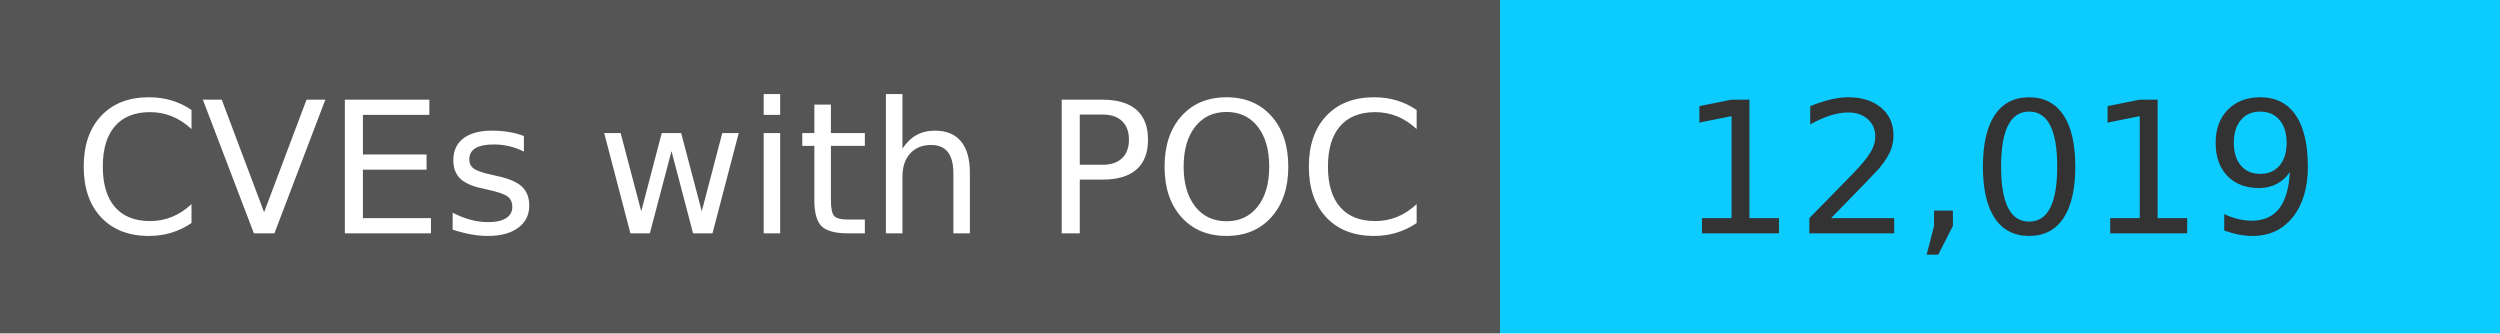
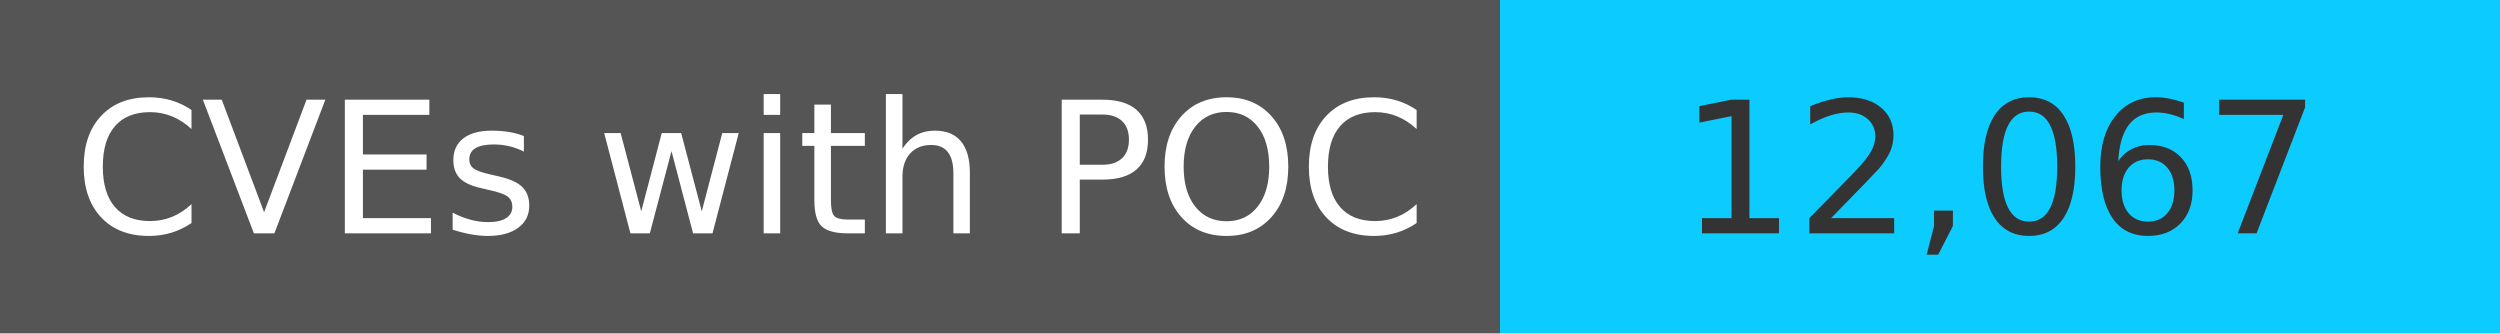
<svg xmlns="http://www.w3.org/2000/svg" width="150" height="20" role="img">
  <linearGradient id="s" x2="0" y2="100%">
    <stop offset="0" stop-color="#bbb" stop-opacity=".1" />
    <stop offset="1" stop-opacity=".1" />
  </linearGradient>
  <g>
    <rect width="90" height="20" fill="#555" />
    <rect x="90" width="267" height="20" fill="#0cccff" />
  </g>
  <g fill="#fff" text-anchor="middle" font-family="Verdana,Geneva,DejaVu Sans,sans-serif" text-rendering="geometricPrecision" font-size="110">
    <text x="450" y="140" transform="scale(.1)" fill="#fff">
            CVEs with POC
        </text>
    <text x="1200" y="140" transform="scale(.1)" fill="#333">
-             12,019
+             12,067
        </text>
  </g>
</svg>
